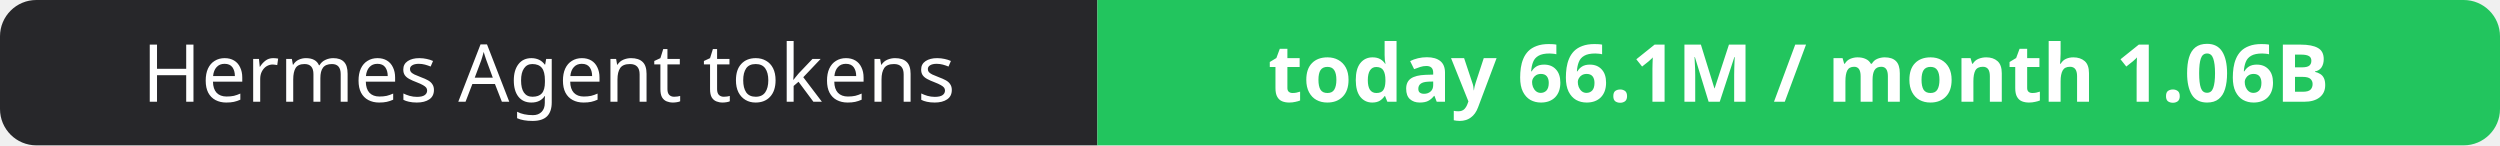
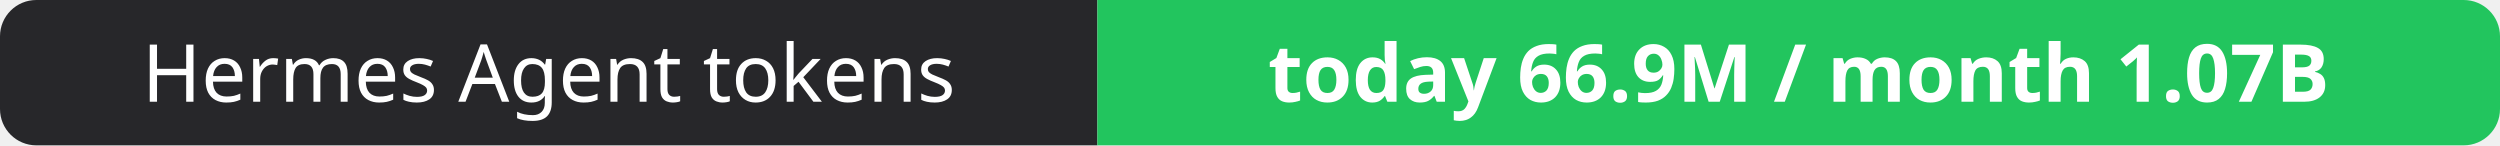
- <svg xmlns="http://www.w3.org/2000/svg" width="344" height="20" role="img" aria-label="Hermes Agent tokens: today 66.1M / month 1.06B">
+ <svg xmlns="http://www.w3.org/2000/svg" width="344" height="20" role="img" aria-label="Hermes Agent tokens: today 66.9M / month 1.07B">
  <clipPath id="r">
    <rect width="344" height="20" rx="5" fill="#fff" />
  </clipPath>
  <g clip-path="url(#r)">
    <rect width="151" height="20" fill="#27272a" />
    <rect x="151" width="193" height="20" fill="#22c55e" />
  </g>
  <g fill="#fff" text-anchor="middle" font-family="Verdana,Geneva,sans-serif" font-size="11">
    <text x="75.5" y="14">Hermes Agent tokens</text>
-     <text x="247.5" y="14" font-weight="700">today 66.1M / month 1.06B</text>
+     <text x="247.5" y="14" font-weight="700">today 66.9M / month 1.07B</text>
  </g>
</svg>
